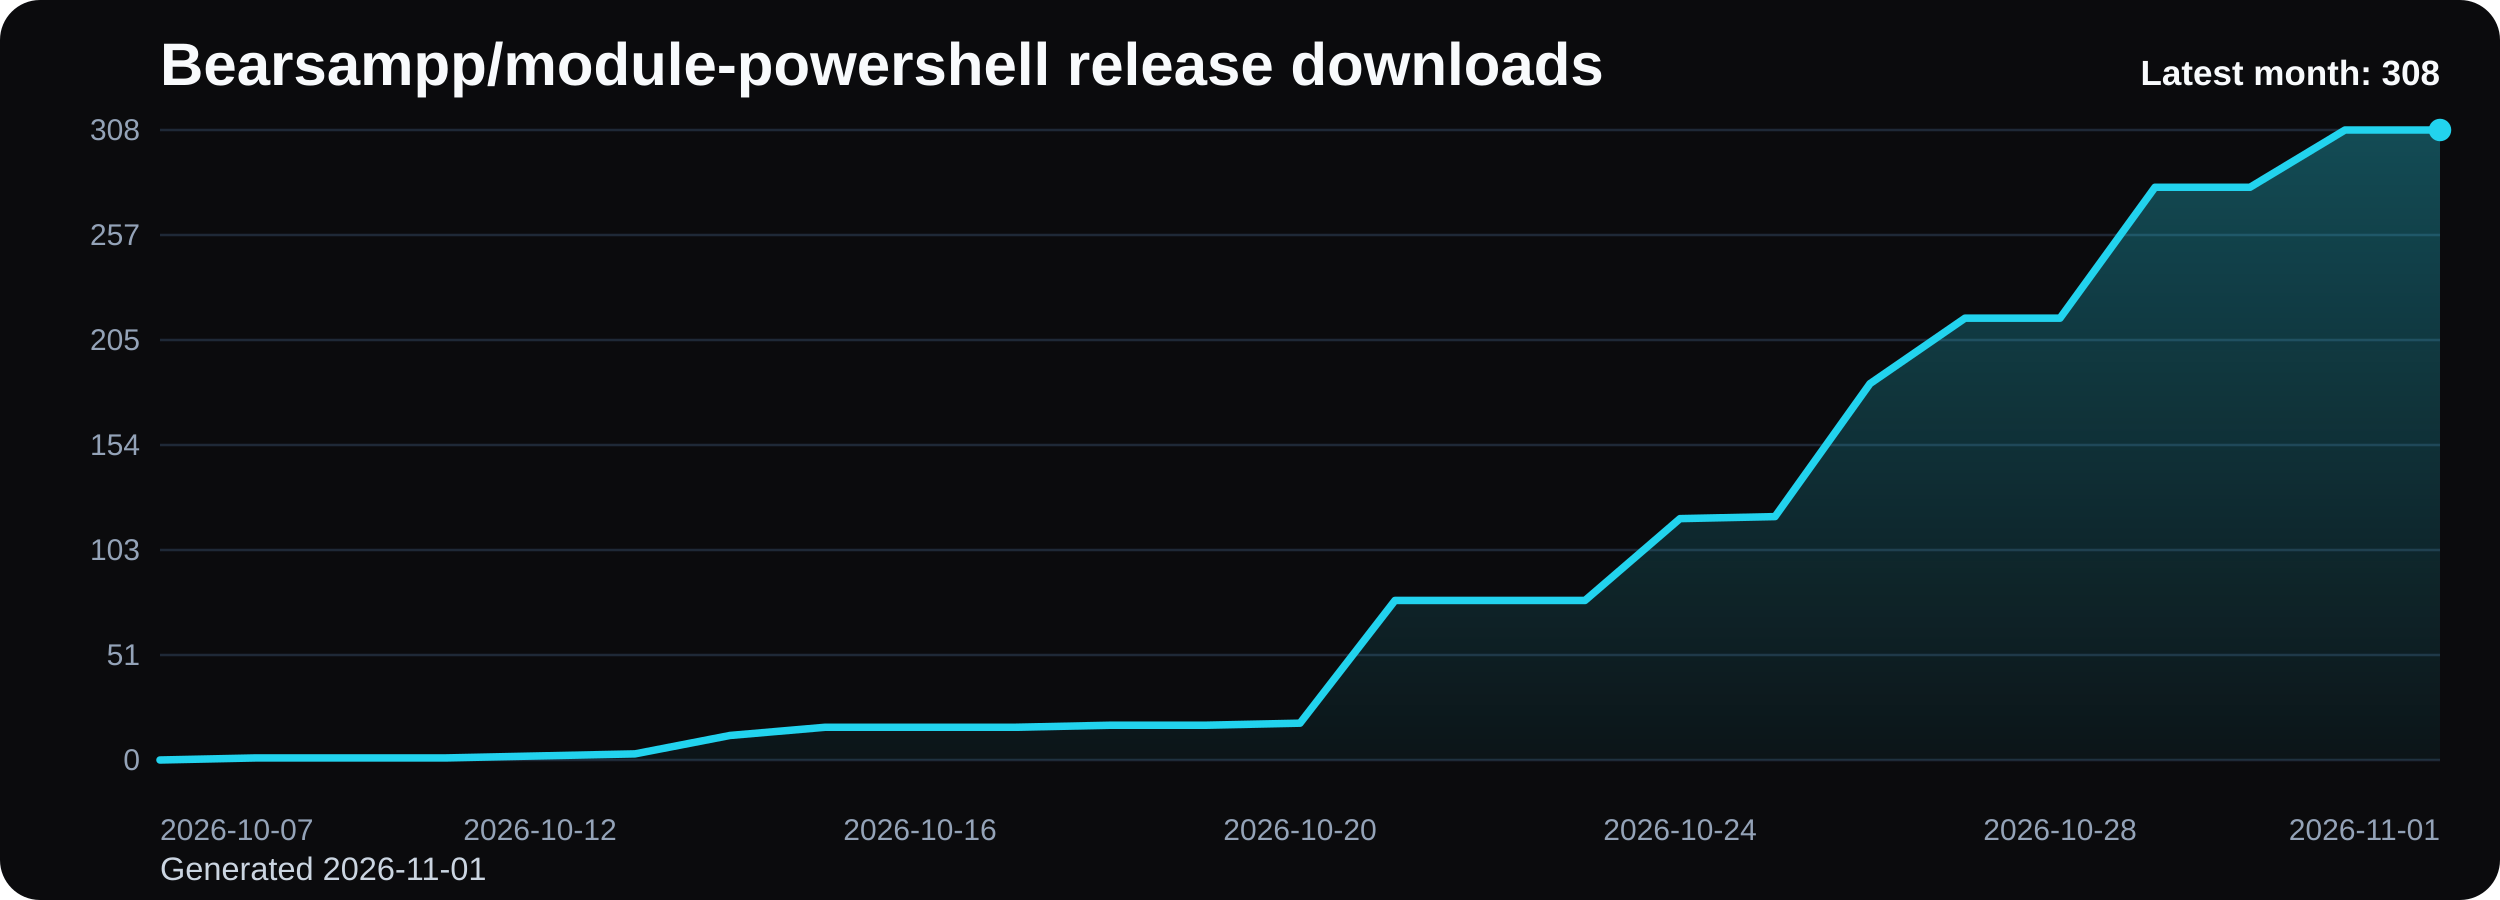
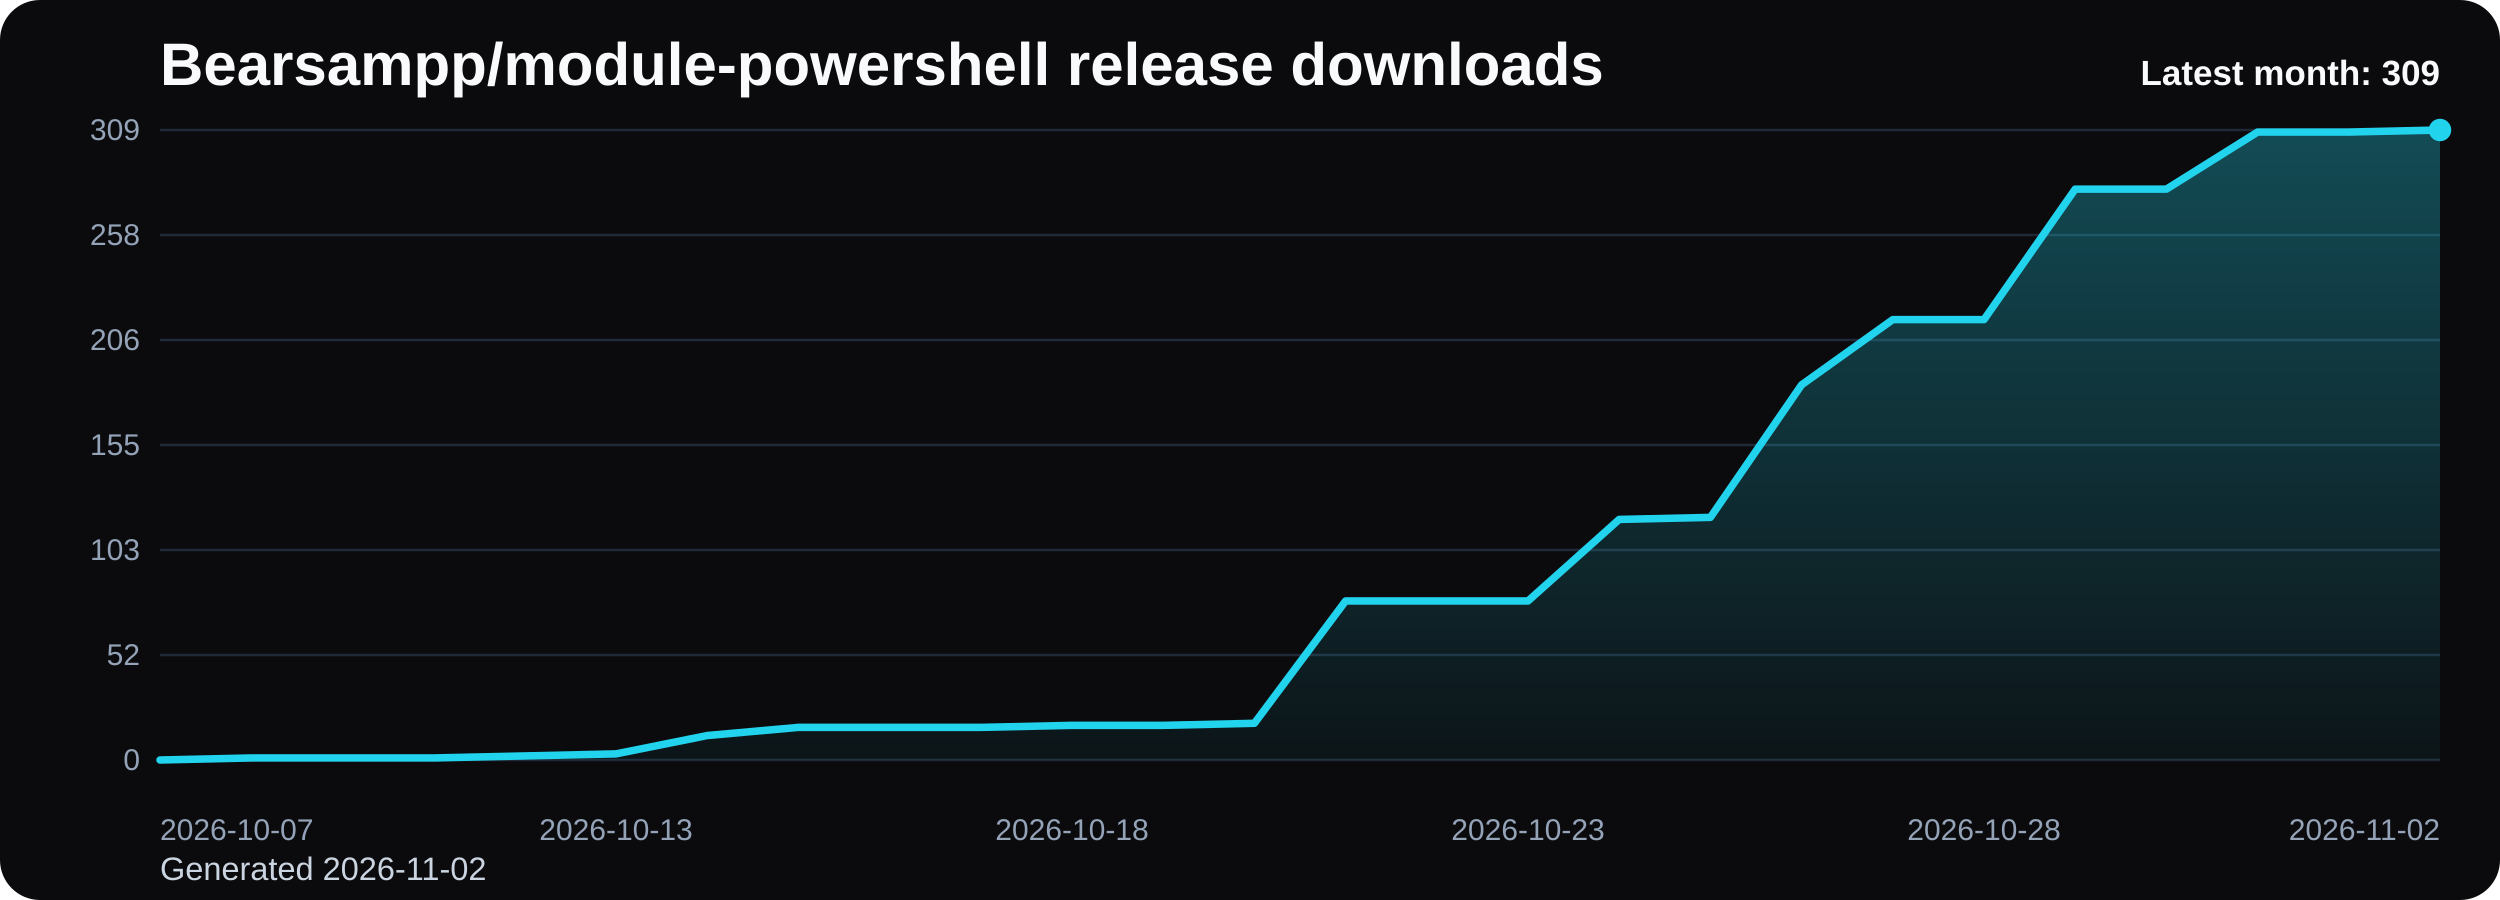
<svg xmlns="http://www.w3.org/2000/svg" viewBox="0 0 1000 360" role="img" aria-label="Bearsampp/module-powershell release downloads chart">
  <defs>
    <linearGradient id="fill-monthly-black" x1="0" y1="0" x2="0" y2="1">
      <stop offset="0%" stop-color="#22d3ee" stop-opacity="0.32" />
      <stop offset="100%" stop-color="#22d3ee" stop-opacity="0.05" />
    </linearGradient>
    <style>
      .bg { fill: #0b0b0d; }
      .title { font: 700 24px Arial, sans-serif; fill: #f8fafc; }
      .sub { font: 400 13px Arial, sans-serif; fill: #cbd5e1; }
      .grid { stroke: #1f2937; stroke-width: 1; }
      .axis { font: 400 12px Arial, sans-serif; fill: #94a3b8; }
      .line { fill: none; stroke: #22d3ee; stroke-width: 3; stroke-linecap: round; stroke-linejoin: round; }
      .dot { fill: #22d3ee; }
      .value { font: 600 11px Arial, sans-serif; fill: #cbd5e1; }
      .latest { font: 700 14px Arial, sans-serif; fill: #f8fafc; }
    </style>
  </defs>
  <rect class="bg" x="0" y="0" width="1000" height="360" rx="16" />
  <text class="title" x="64" y="34">Bearsampp/module-powershell release downloads</text>
-   <text class="sub" x="64" y="352">Generated 2026-11-01</text>
+   <text class="sub" x="64" y="352">Generated 2026-11-02</text>
  <line x1="64" y1="52.00" x2="976" y2="52.00" class="grid" />
-   <text x="56" y="56.00" text-anchor="end" class="axis">308</text>
+   <text x="56" y="56.00" text-anchor="end" class="axis">309</text>
  <line x1="64" y1="94.00" x2="976" y2="94.00" class="grid" />
-   <text x="56" y="98.00" text-anchor="end" class="axis">257</text>
+   <text x="56" y="98.00" text-anchor="end" class="axis">258</text>
  <line x1="64" y1="136.00" x2="976" y2="136.00" class="grid" />
-   <text x="56" y="140.00" text-anchor="end" class="axis">205</text>
+   <text x="56" y="140.00" text-anchor="end" class="axis">206</text>
  <line x1="64" y1="178.00" x2="976" y2="178.00" class="grid" />
-   <text x="56" y="182.00" text-anchor="end" class="axis">154</text>
+   <text x="56" y="182.00" text-anchor="end" class="axis">155</text>
  <line x1="64" y1="220.00" x2="976" y2="220.00" class="grid" />
  <text x="56" y="224.00" text-anchor="end" class="axis">103</text>
  <line x1="64" y1="262.00" x2="976" y2="262.00" class="grid" />
-   <text x="56" y="266.00" text-anchor="end" class="axis">51</text>
+   <text x="56" y="266.00" text-anchor="end" class="axis">52</text>
  <line x1="64" y1="304.00" x2="976" y2="304.00" class="grid" />
  <text x="56" y="308.00" text-anchor="end" class="axis">0</text>
-   <path d="M 64.00 304 L 64.00 304.00 L 102.00 303.18 L 140.00 303.18 L 178.00 303.18 L 216.00 302.36 L 254.00 301.55 L 292.00 294.18 L 330.00 290.91 L 368.00 290.91 L 406.00 290.91 L 444.00 290.09 L 482.00 290.09 L 520.00 289.27 L 558.00 240.18 L 596.00 240.18 L 634.00 240.18 L 672.00 207.45 L 710.00 206.64 L 748.00 153.45 L 786.00 127.27 L 824.00 127.27 L 862.00 74.91 L 900.00 74.91 L 938.00 52.00 L 976.00 52.00 L 976.00 304 Z" fill="url(#fill-monthly-black)" />
-   <polyline class="line" points="64.00,304.00 102.00,303.18 140.00,303.18 178.00,303.18 216.00,302.36 254.00,301.55 292.00,294.18 330.00,290.91 368.00,290.91 406.00,290.91 444.00,290.09 482.00,290.09 520.00,289.27 558.00,240.18 596.00,240.18 634.00,240.18 672.00,207.45 710.00,206.64 748.00,153.45 786.00,127.27 824.00,127.27 862.00,74.91 900.00,74.91 938.00,52.00 976.00,52.00" />
+   <path d="M 64.00 304 L 64.00 304.00 L 100.48 303.18 L 136.96 303.18 L 173.44 303.18 L 209.92 302.37 L 246.40 301.55 L 282.88 294.21 L 319.36 290.95 L 355.84 290.95 L 392.32 290.95 L 428.80 290.14 L 465.28 290.14 L 501.76 289.32 L 538.24 240.39 L 574.72 240.39 L 611.20 240.39 L 647.68 207.77 L 684.16 206.95 L 720.64 153.94 L 757.12 127.84 L 793.60 127.84 L 830.08 75.65 L 866.56 75.65 L 903.04 52.82 L 939.52 52.82 L 976.00 52.00 L 976.00 304 Z" fill="url(#fill-monthly-black)" />
+   <polyline class="line" points="64.00,304.00 100.48,303.18 136.96,303.18 173.44,303.18 209.92,302.37 246.40,301.55 282.88,294.21 319.36,290.95 355.84,290.95 392.32,290.95 428.80,290.14 465.28,290.14 501.76,289.32 538.24,240.39 574.72,240.39 611.20,240.39 647.68,207.77 684.16,206.95 720.64,153.94 757.12,127.84 793.60,127.84 830.08,75.65 866.56,75.65 903.04,52.82 939.52,52.82 976.00,52.00" />
  <circle class="dot" cx="976.00" cy="52.00" r="4.5" />
  <text class="axis" x="64.00" y="336" text-anchor="start">2026-10-07</text>
-   <text class="axis" x="216.00" y="336" text-anchor="middle">2026-10-12</text>
-   <text class="axis" x="368.00" y="336" text-anchor="middle">2026-10-16</text>
-   <text class="axis" x="520.00" y="336" text-anchor="middle">2026-10-20</text>
-   <text class="axis" x="672.00" y="336" text-anchor="middle">2026-10-24</text>
-   <text class="axis" x="824.00" y="336" text-anchor="middle">2026-10-28</text>
-   <text class="axis" x="976.00" y="336" text-anchor="end">2026-11-01</text>
-   <text class="latest" x="976" y="34" text-anchor="end">Latest month: 308</text>
+   <text class="axis" x="246.40" y="336" text-anchor="middle">2026-10-13</text>
+   <text class="axis" x="428.80" y="336" text-anchor="middle">2026-10-18</text>
+   <text class="axis" x="611.20" y="336" text-anchor="middle">2026-10-23</text>
+   <text class="axis" x="793.60" y="336" text-anchor="middle">2026-10-28</text>
+   <text class="axis" x="976.00" y="336" text-anchor="end">2026-11-02</text>
+   <text class="latest" x="976" y="34" text-anchor="end">Latest month: 309</text>
</svg>
